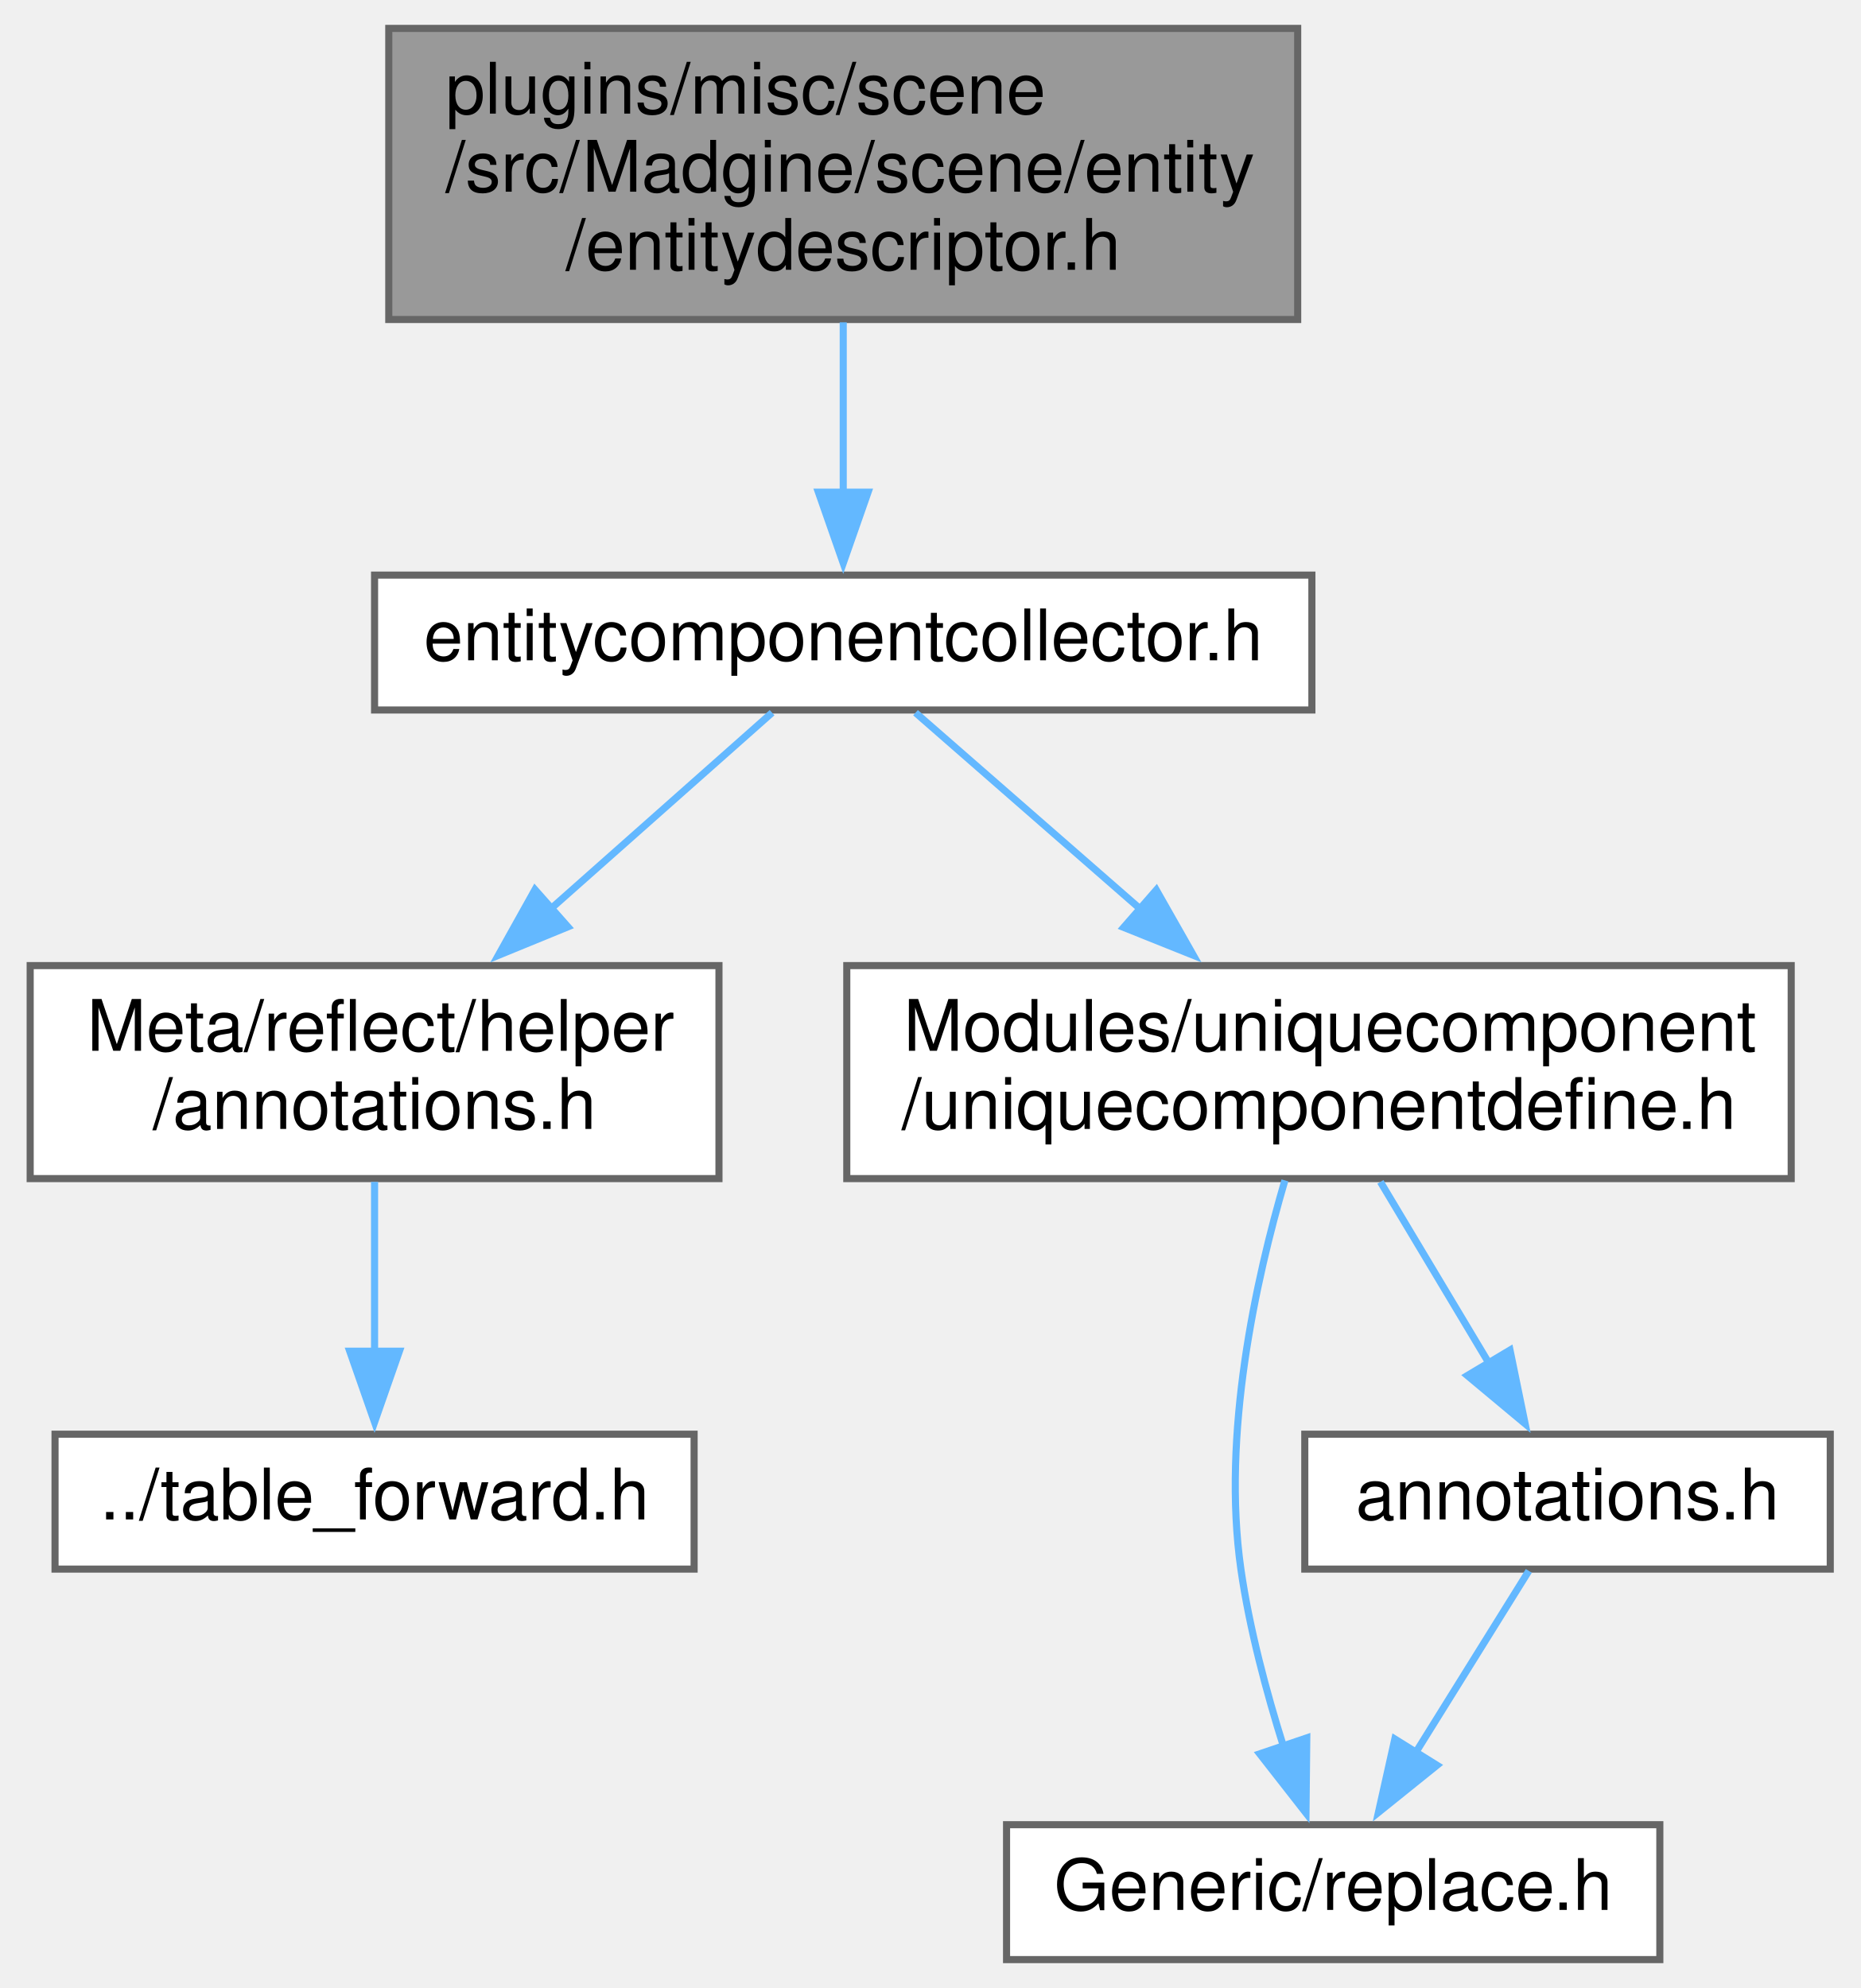
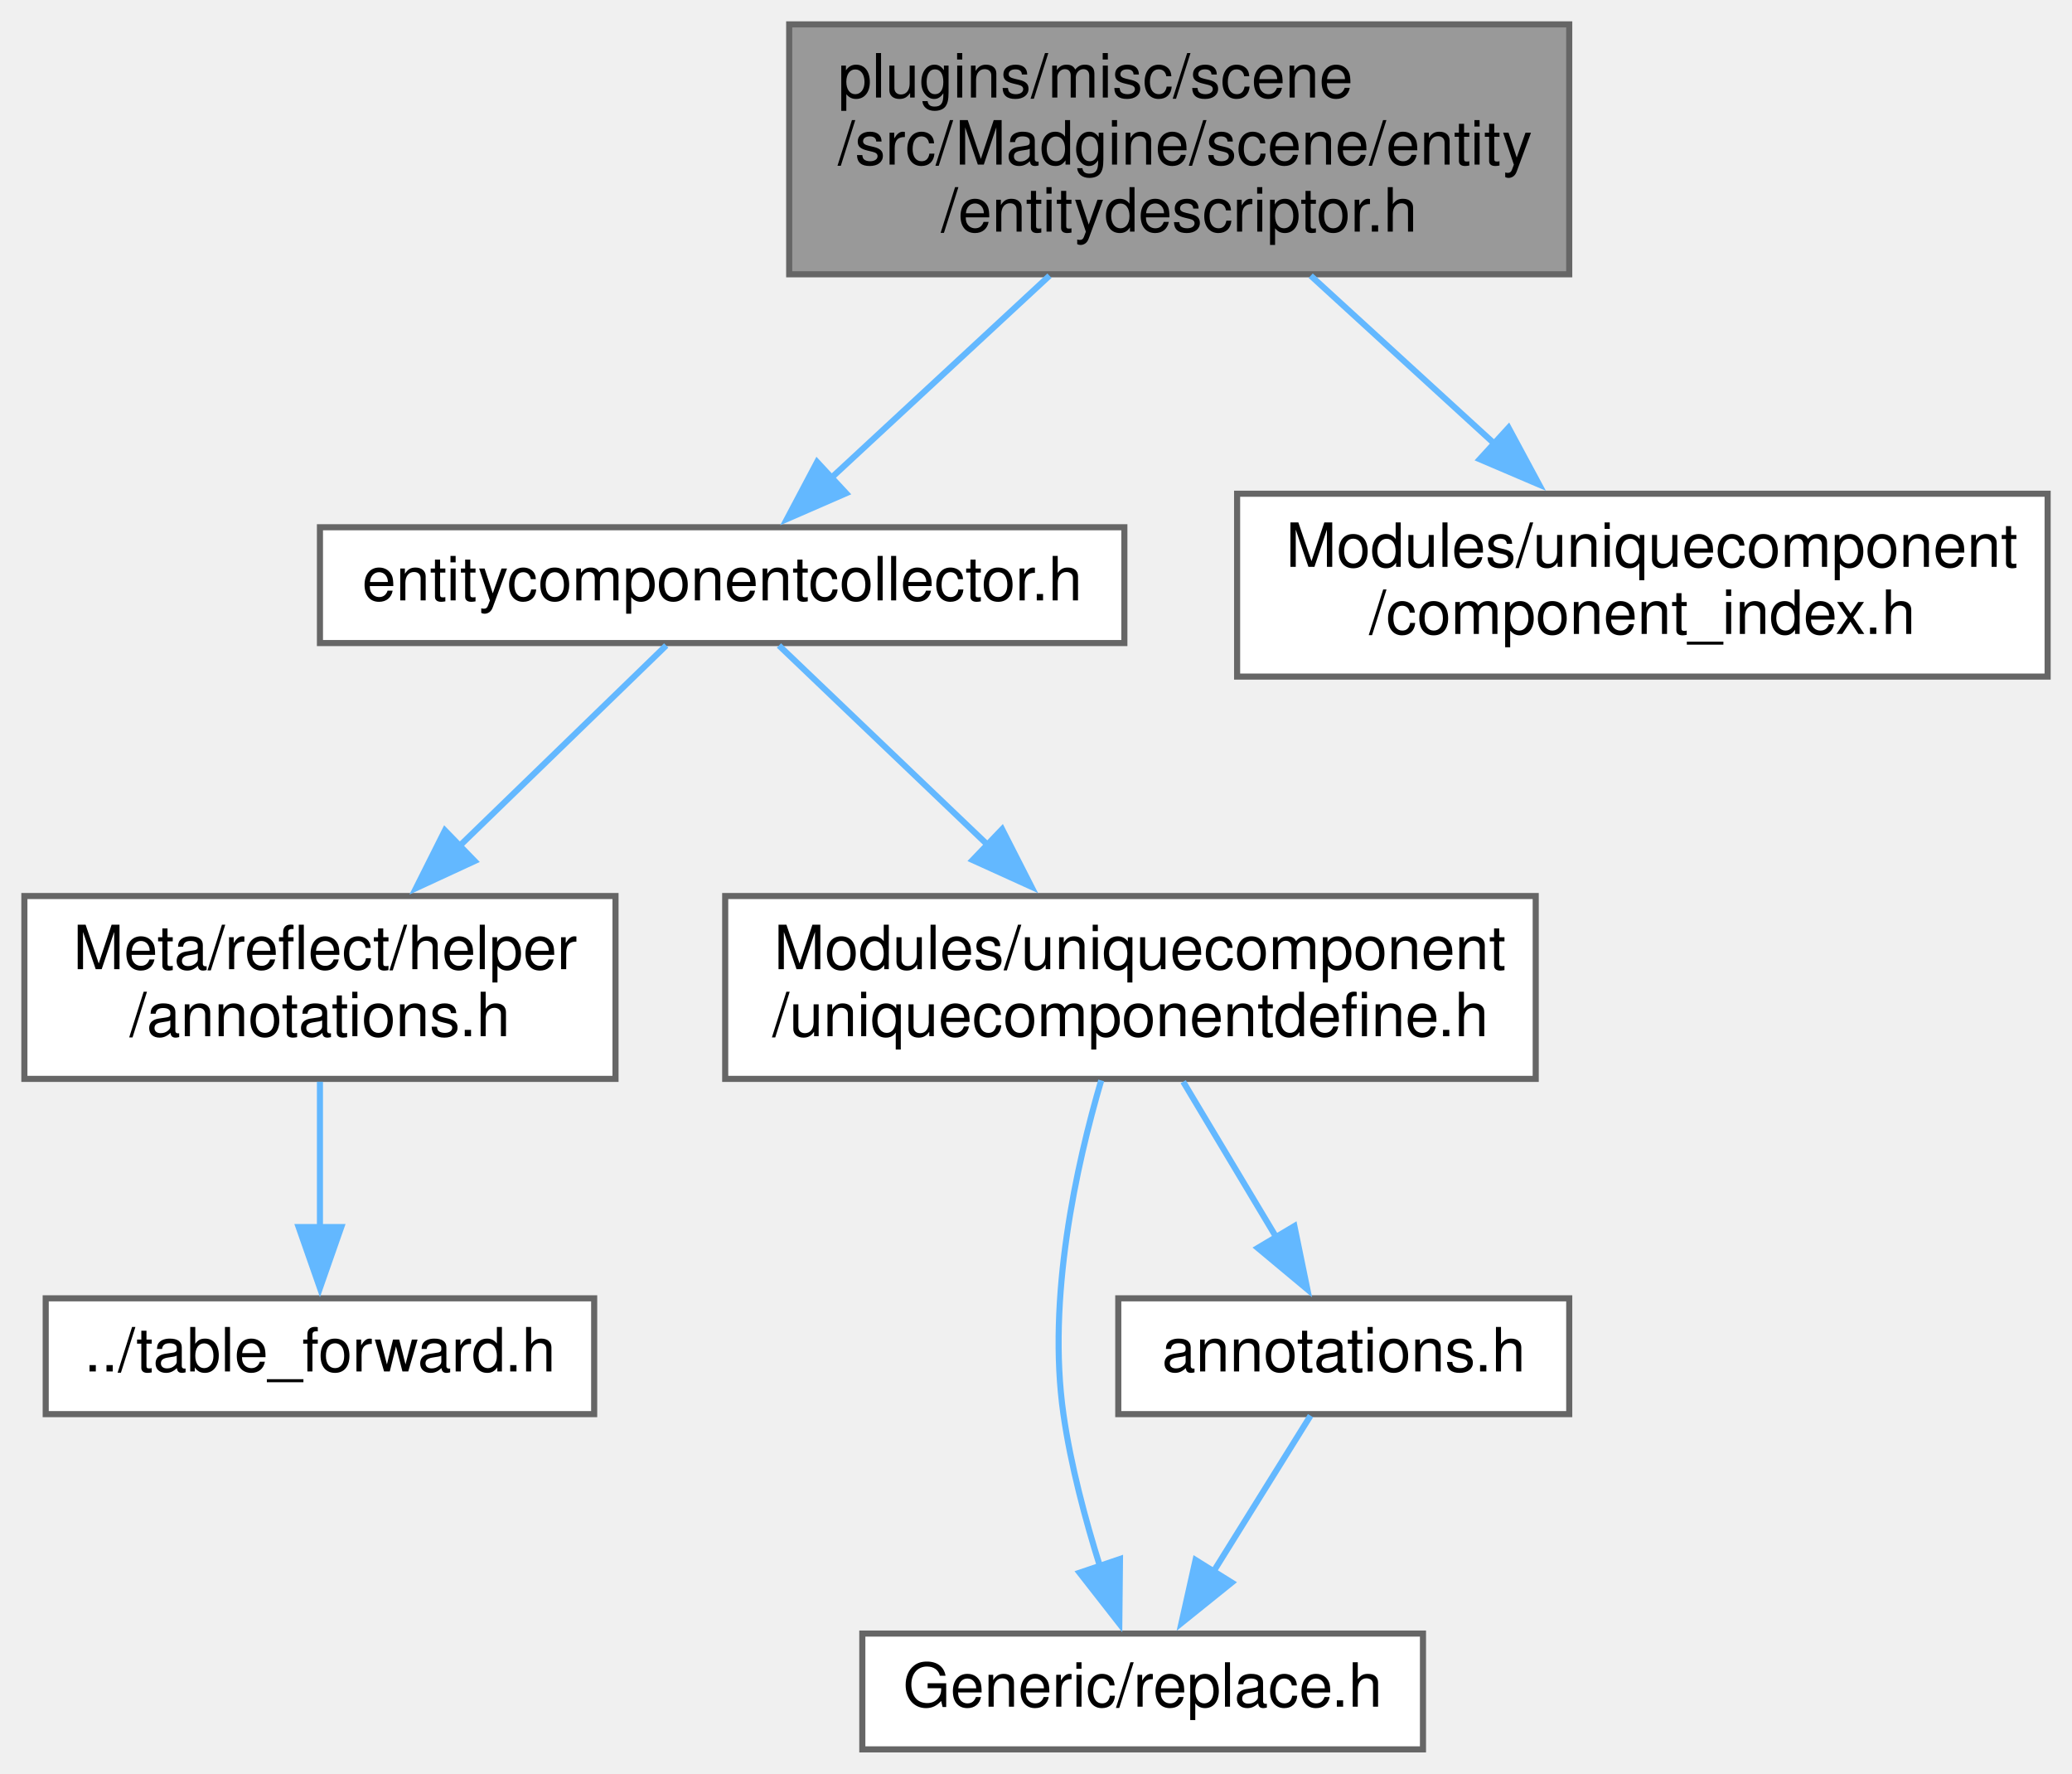
- <svg xmlns="http://www.w3.org/2000/svg" xmlns:xlink="http://www.w3.org/1999/xlink" width="262pt" height="280pt" viewBox="0.00 0.00 261.50 280.00">
-   <g id="graph0" class="graph" transform="scale(1 1) rotate(0) translate(4 276)">
+ <svg xmlns="http://www.w3.org/2000/svg" xmlns:xlink="http://www.w3.org/1999/xlink" width="340pt" height="291pt" viewBox="0.00 0.00 340.00 291.00">
+   <g id="graph0" class="graph" transform="scale(1 1) rotate(0) translate(4 287)">
    <g id="node1" class="node">
      <g id="a_node1">
        <a xlink:title=" ">
-           <polygon fill="#999999" stroke="#666666" points="178.5,-272 50.5,-272 50.5,-231 178.5,-231 178.5,-272" />
-           <text text-anchor="start" x="58.5" y="-260" font-family="Helvetica,sans-Serif" font-size="10.00">plugins/misc/scene</text>
-           <text text-anchor="start" x="58.5" y="-249" font-family="Helvetica,sans-Serif" font-size="10.00">/src/Madgine/scene/entity</text>
-           <text text-anchor="middle" x="114.5" y="-238" font-family="Helvetica,sans-Serif" font-size="10.00">/entitydescriptor.h</text>
+           <polygon fill="#999999" stroke="#666666" points="253.5,-283 125.5,-283 125.5,-242 253.5,-242 253.5,-283" />
+           <text text-anchor="start" x="133.5" y="-271" font-family="Helvetica,sans-Serif" font-size="10.00">plugins/misc/scene</text>
+           <text text-anchor="start" x="133.5" y="-260" font-family="Helvetica,sans-Serif" font-size="10.00">/src/Madgine/scene/entity</text>
+           <text text-anchor="middle" x="189.5" y="-249" font-family="Helvetica,sans-Serif" font-size="10.00">/entitydescriptor.h</text>
        </a>
      </g>
    </g>
    <g id="node2" class="node">
      <g id="a_node2">
        <a xlink:href="entitycomponentcollector_8h.html" target="_top" xlink:title=" ">
-           <polygon fill="white" stroke="#666666" points="180.5,-195 48.5,-195 48.5,-176 180.5,-176 180.5,-195" />
-           <text text-anchor="middle" x="114.5" y="-183" font-family="Helvetica,sans-Serif" font-size="10.00">entitycomponentcollector.h</text>
+           <polygon fill="white" stroke="#666666" points="180.5,-200.5 48.5,-200.5 48.5,-181.5 180.5,-181.5 180.5,-200.5" />
+           <text text-anchor="middle" x="114.5" y="-188.5" font-family="Helvetica,sans-Serif" font-size="10.00">entitycomponentcollector.h</text>
        </a>
      </g>
    </g>
    <g id="edge1" class="edge">
-       <path fill="none" stroke="#63b8ff" d="M114.5,-230.6C114.5,-222.98 114.5,-214.3 114.5,-206.66" />
-       <polygon fill="#63b8ff" stroke="#63b8ff" points="118,-206.68 114.5,-196.68 111,-206.68 118,-206.68" />
+       <path fill="none" stroke="#63b8ff" d="M168.21,-241.77C156.84,-231.24 143.01,-218.42 132.23,-208.43" />
+       <polygon fill="#63b8ff" stroke="#63b8ff" points="134.84,-206.08 125.13,-201.85 130.08,-211.21 134.84,-206.08" />
+     </g>
+     <g id="node8" class="node">
+       <g id="a_node8">
+         <a xlink:href="component__index_8h.html" target="_top" xlink:title=" ">
+           <polygon fill="white" stroke="#666666" points="332,-206 199,-206 199,-176 332,-176 332,-206" />
+           <text text-anchor="start" x="207" y="-194" font-family="Helvetica,sans-Serif" font-size="10.00">Modules/uniquecomponent</text>
+           <text text-anchor="middle" x="265.5" y="-183" font-family="Helvetica,sans-Serif" font-size="10.00">/component_index.h</text>
+         </a>
+       </g>
+     </g>
+     <g id="edge8" class="edge">
+       <path fill="none" stroke="#63b8ff" d="M211.08,-241.77C220.48,-233.17 231.55,-223.04 241.25,-214.18" />
+       <polygon fill="#63b8ff" stroke="#63b8ff" points="243.54,-216.83 248.56,-207.5 238.81,-211.66 243.54,-216.83" />
    </g>
    <g id="node3" class="node">
      <g id="a_node3">
        <a xlink:href="_meta_2reflect_2helper_2annotations_8h.html" target="_top" xlink:title=" ">
          <polygon fill="white" stroke="#666666" points="97,-140 0,-140 0,-110 97,-110 97,-140" />
          <text text-anchor="start" x="8" y="-128" font-family="Helvetica,sans-Serif" font-size="10.00">Meta/reflect/helper</text>
          <text text-anchor="middle" x="48.5" y="-117" font-family="Helvetica,sans-Serif" font-size="10.00">/annotations.h</text>
        </a>
      </g>
    </g>
    <g id="edge2" class="edge">
-       <path fill="none" stroke="#63b8ff" d="M104.48,-175.62C96.17,-168.25 84,-157.47 73.13,-147.83" />
-       <polygon fill="#63b8ff" stroke="#63b8ff" points="75.73,-145.46 65.92,-141.44 71.09,-150.7 75.73,-145.46" />
+       <path fill="none" stroke="#63b8ff" d="M105.32,-181.1C96.54,-172.59 82.95,-159.41 71.26,-148.07" />
+       <polygon fill="#63b8ff" stroke="#63b8ff" points="73.88,-145.74 64.26,-141.29 69.01,-150.76 73.88,-145.74" />
    </g>
    <g id="node5" class="node">
      <g id="a_node5">
        <a xlink:href="uniquecomponentdefine_8h.html" target="_top" xlink:title=" ">
          <polygon fill="white" stroke="#666666" points="248,-140 115,-140 115,-110 248,-110 248,-140" />
          <text text-anchor="start" x="123" y="-128" font-family="Helvetica,sans-Serif" font-size="10.00">Modules/uniquecomponent</text>
          <text text-anchor="middle" x="181.5" y="-117" font-family="Helvetica,sans-Serif" font-size="10.00">/uniquecomponentdefine.h</text>
        </a>
      </g>
    </g>
    <g id="edge4" class="edge">
-       <path fill="none" stroke="#63b8ff" d="M124.68,-175.62C133.11,-168.25 145.46,-157.47 156.5,-147.83" />
-       <polygon fill="#63b8ff" stroke="#63b8ff" points="158.59,-150.65 163.82,-141.44 153.99,-145.38 158.59,-150.65" />
+       <path fill="none" stroke="#63b8ff" d="M123.82,-181.1C132.67,-172.64 146.35,-159.58 158.17,-148.29" />
+       <polygon fill="#63b8ff" stroke="#63b8ff" points="160.44,-150.96 165.25,-141.52 155.6,-145.9 160.44,-150.96" />
    </g>
    <g id="node4" class="node">
      <g id="a_node4">
        <a xlink:href="table__forward_8h.html" target="_top" xlink:title=" ">
          <polygon fill="white" stroke="#666666" points="93.5,-74 3.5,-74 3.5,-55 93.5,-55 93.5,-74" />
          <text text-anchor="middle" x="48.5" y="-62" font-family="Helvetica,sans-Serif" font-size="10.00">../table_forward.h</text>
        </a>
      </g>
    </g>
    <g id="edge3" class="edge">
      <path fill="none" stroke="#63b8ff" d="M48.5,-109.54C48.5,-102.34 48.5,-93.53 48.5,-85.68" />
      <polygon fill="#63b8ff" stroke="#63b8ff" points="52,-85.69 48.5,-75.69 45,-85.69 52,-85.69" />
    </g>
    <g id="node6" class="node">
      <g id="a_node6">
        <a xlink:href="replace_8h.html" target="_top" xlink:title=" ">
          <polygon fill="white" stroke="#666666" points="229.5,-19 137.5,-19 137.5,0 229.5,0 229.5,-19" />
          <text text-anchor="middle" x="183.5" y="-7" font-family="Helvetica,sans-Serif" font-size="10.00">Generic/replace.h</text>
        </a>
      </g>
    </g>
    <g id="edge5" class="edge">
      <path fill="none" stroke="#63b8ff" d="M176.7,-109.75C172.61,-95.81 167.79,-73.97 170.5,-55 171.7,-46.63 174.1,-37.64 176.52,-29.95" />
      <polygon fill="#63b8ff" stroke="#63b8ff" points="179.78,-31.23 179.67,-20.64 173.15,-28.98 179.78,-31.23" />
    </g>
    <g id="node7" class="node">
      <g id="a_node7">
        <a xlink:href="_modules_2uniquecomponent_2annotations_8h.html" target="_top" xlink:title=" ">
          <polygon fill="white" stroke="#666666" points="253.5,-74 179.5,-74 179.5,-55 253.5,-55 253.5,-74" />
          <text text-anchor="middle" x="216.5" y="-62" font-family="Helvetica,sans-Serif" font-size="10.00">annotations.h</text>
        </a>
      </g>
    </g>
    <g id="edge6" class="edge">
      <path fill="none" stroke="#63b8ff" d="M190.15,-109.54C194.77,-101.82 200.5,-92.24 205.44,-83.99" />
      <polygon fill="#63b8ff" stroke="#63b8ff" points="208.4,-85.85 210.53,-75.47 202.39,-82.26 208.4,-85.85" />
    </g>
    <g id="edge7" class="edge">
      <path fill="none" stroke="#63b8ff" d="M211.05,-54.75C206.73,-47.81 200.54,-37.86 195.12,-29.16" />
      <polygon fill="#63b8ff" stroke="#63b8ff" points="198.12,-27.37 189.87,-20.73 192.18,-31.07 198.12,-27.37" />
    </g>
  </g>
</svg>
